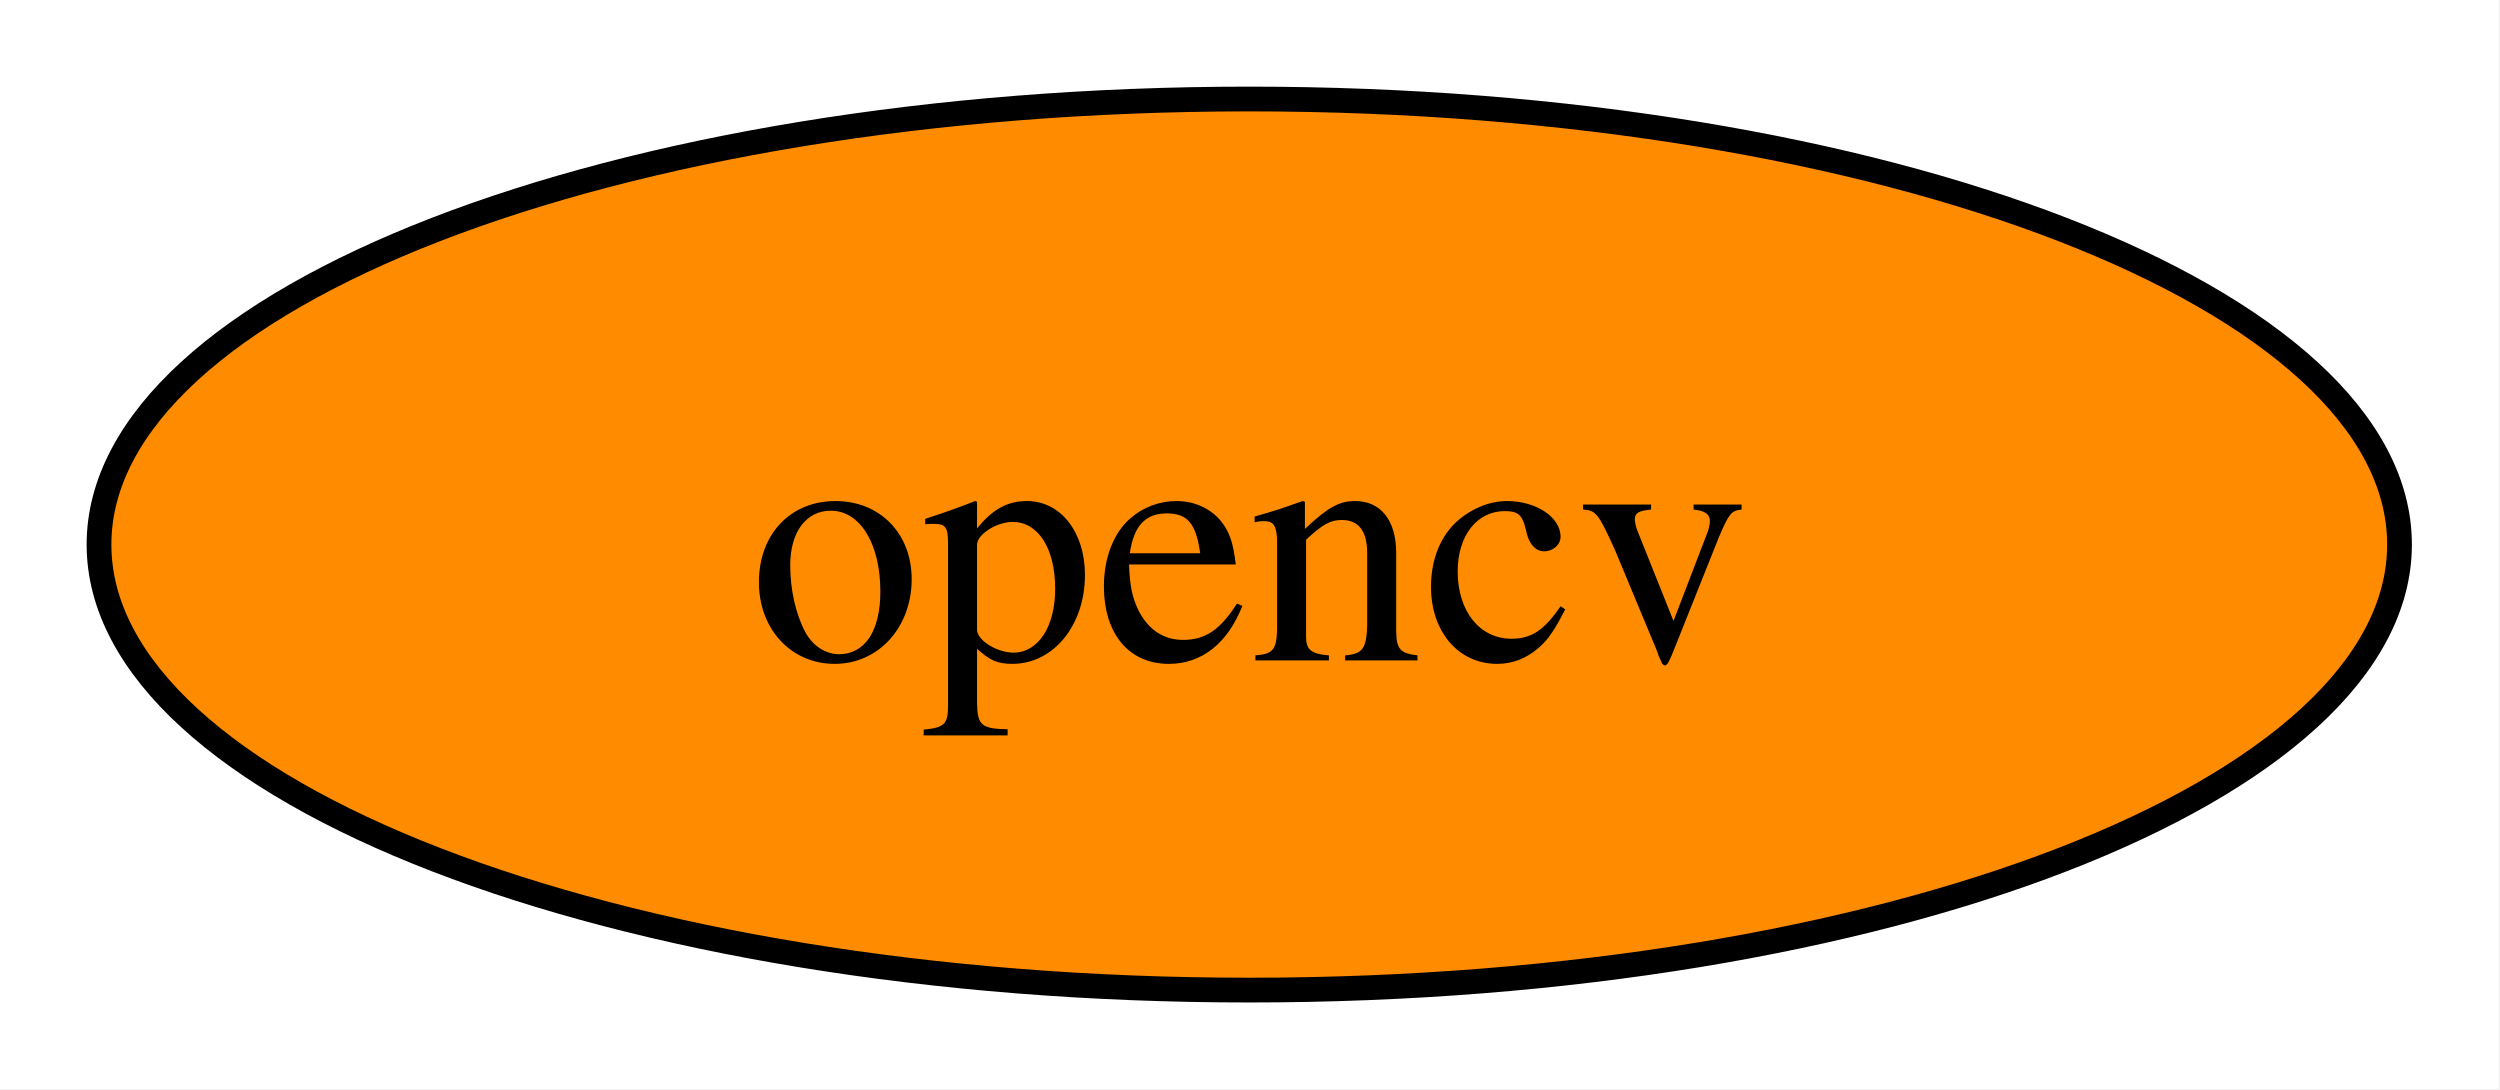
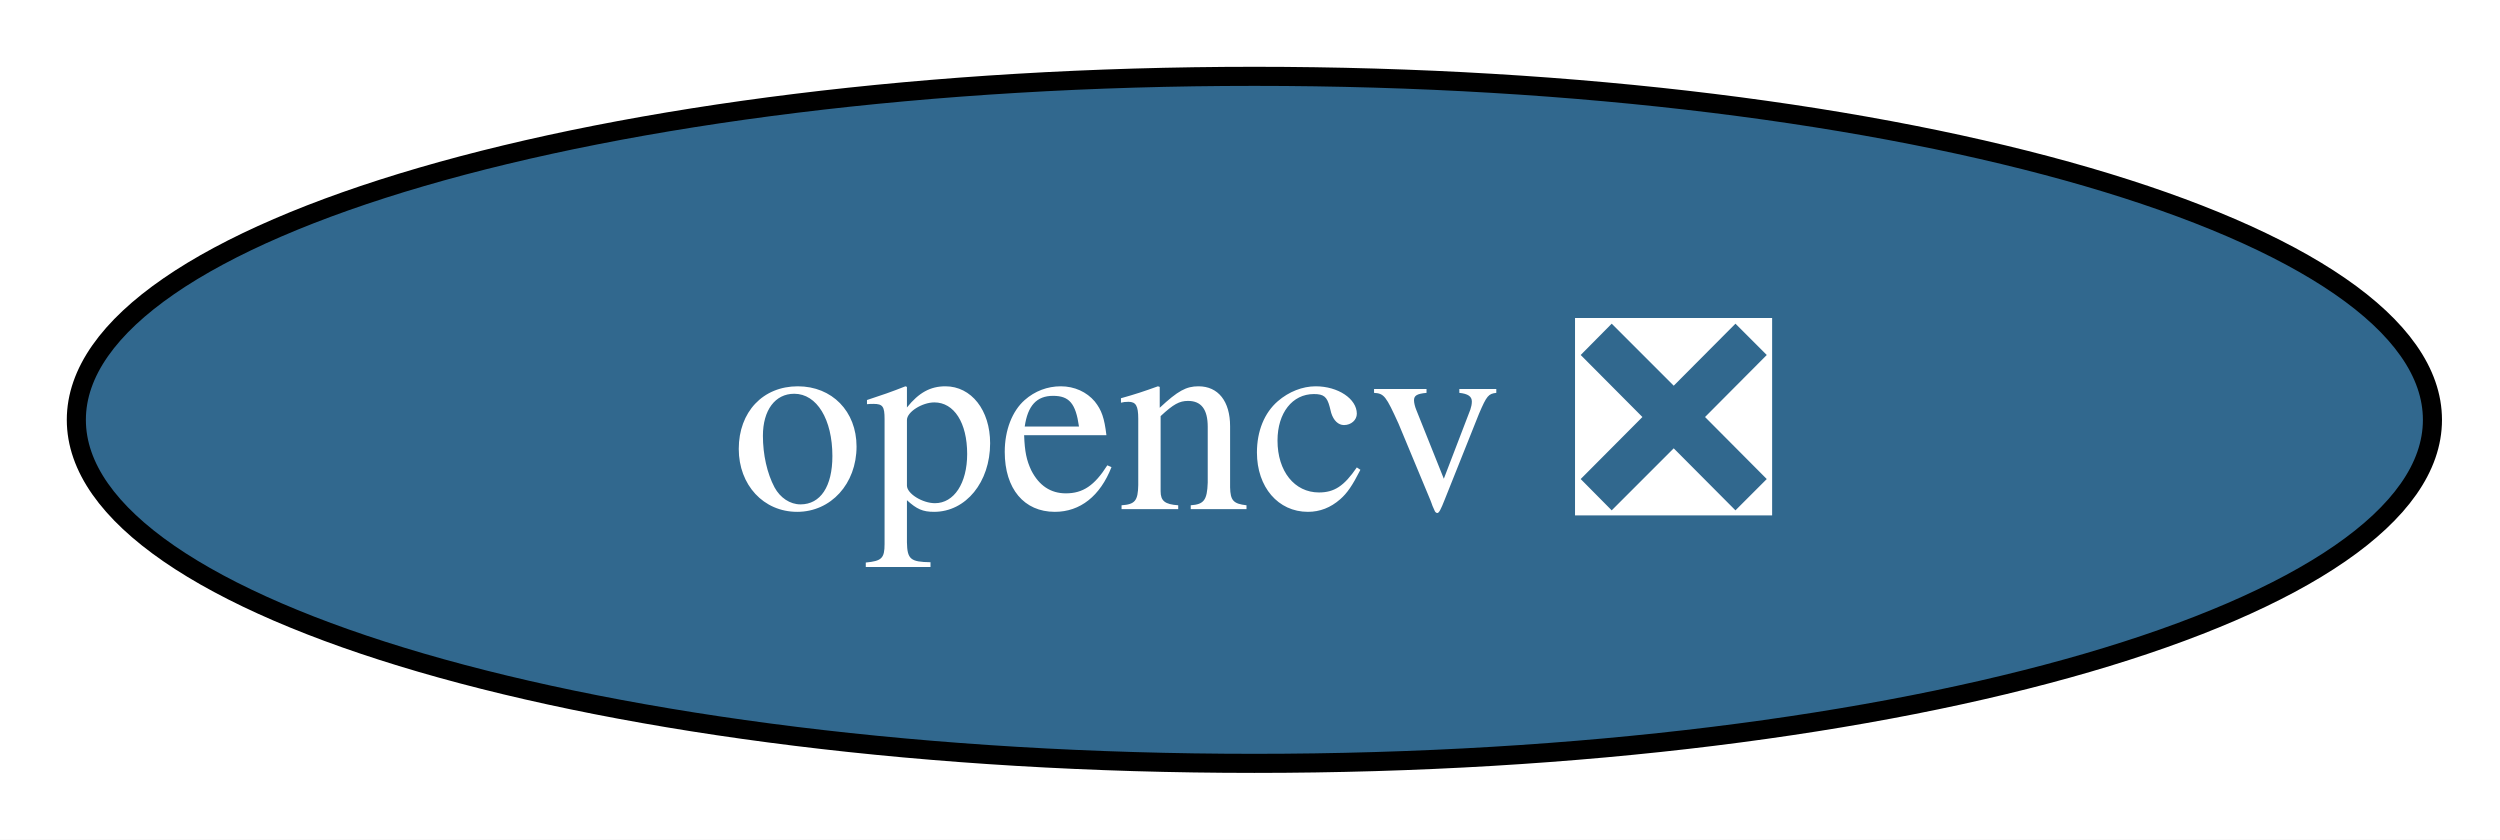
- <svg xmlns="http://www.w3.org/2000/svg" xmlns:xlink="http://www.w3.org/1999/xlink" width="101pt" height="44pt" viewBox="0.00 0.00 101.00 44.00">
+ <svg xmlns="http://www.w3.org/2000/svg" xmlns:xlink="http://www.w3.org/1999/xlink" width="131pt" height="44pt" viewBox="0.00 0.00 131.00 44.00">
  <g id="graph0" class="graph" transform="scale(1 1) rotate(0) translate(4 40)">
-     <polygon fill="white" stroke="none" points="-4,4 -4,-40 96.95,-40 96.95,4 -4,4" />
+     <polygon fill="white" stroke="none" points="-4,4 -4,-40 127.46,-40 127.46,4 -4,4" />
    <g id="node1" class="node">
      <g id="a_node1">
-         <a xlink:href="https://github.com/conda-forge/opencv-feedstock" xlink:title="opencv">
-           <ellipse fill="#ff8c00" stroke="black" cx="46.47" cy="-18" rx="46.47" ry="18" />
-           <text xml:space="preserve" text-anchor="middle" x="46.47" y="-13.32" font-family="Times,serif" font-size="14.00">opencv</text>
+         <a xlink:href="https://github.com/conda-forge/opencv-feedstock/pull/533" xlink:title="opencv ❎">
+           <ellipse fill="#31688e" stroke="black" cx="61.73" cy="-18" rx="61.73" ry="18" />
+           <text xml:space="preserve" text-anchor="middle" x="61.73" y="-13.32" font-family="Times,serif" font-size="14.00" fill="white">opencv ❎</text>
        </a>
      </g>
    </g>
  </g>
</svg>
